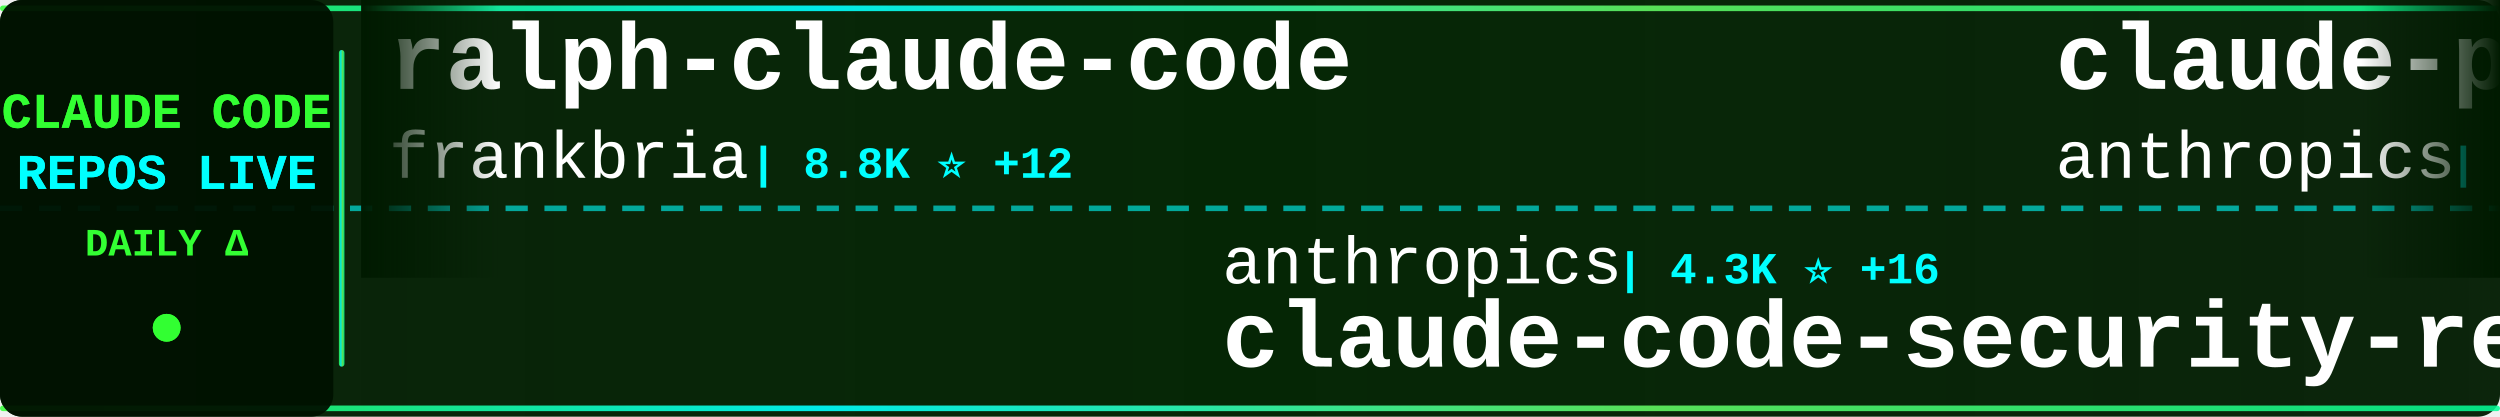
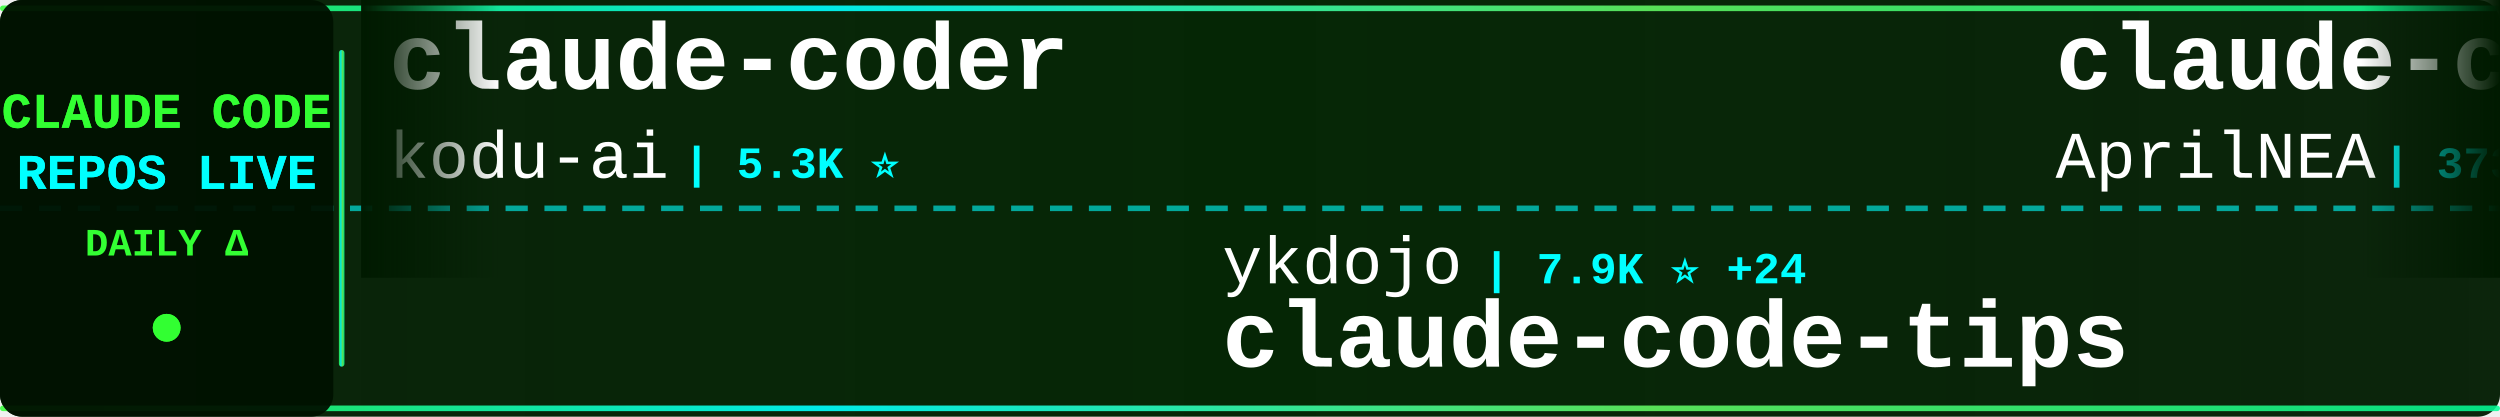
<svg xmlns="http://www.w3.org/2000/svg" width="900" height="150">
  <defs>
    <linearGradient id="tickerBg" x1="0%" y1="0%" x2="100%" y2="0%">
      <stop offset="0%" style="stop-color:#001a00;stop-opacity:0.95" />
      <stop offset="50%" style="stop-color:#002200;stop-opacity:0.98" />
      <stop offset="100%" style="stop-color:#001a00;stop-opacity:0.95" />
    </linearGradient>
    <linearGradient id="borderGrad" x1="0%" y1="0%" x2="100%" y2="0%">
      <stop offset="0%" style="stop-color:#33ff33;stop-opacity:0.85">
        <animate attributeName="stop-opacity" values="0.85;1;0.85" dur="2s" repeatCount="indefinite" />
      </stop>
      <stop offset="33%" style="stop-color:#00ffff;stop-opacity:0.9">
        <animate attributeName="stop-opacity" values="0.9;1;0.9" dur="2.2s" repeatCount="indefinite" />
      </stop>
      <stop offset="66%" style="stop-color:#66ff66;stop-opacity:0.85">
        <animate attributeName="stop-opacity" values="0.85;1;0.85" dur="1.8s" repeatCount="indefinite" />
      </stop>
      <stop offset="100%" style="stop-color:#00ff99;stop-opacity:0.85">
        <animate attributeName="stop-opacity" values="0.85;1;0.85" dur="2s" repeatCount="indefinite" />
      </stop>
    </linearGradient>
    <filter id="textGlow">
      <feGaussianBlur stdDeviation="0.1" result="coloredBlur" />
      <feMerge>
        <feMergeNode in="coloredBlur" />
        <feMergeNode in="SourceGraphic" />
      </feMerge>
    </filter>
    <filter id="metricGlow">
      <feGaussianBlur stdDeviation="0.2" result="coloredBlur" />
      <feMerge>
        <feMergeNode in="coloredBlur" />
        <feMergeNode in="SourceGraphic" />
      </feMerge>
    </filter>
    <linearGradient id="leftFade" x1="0%" y1="0%" x2="100%" y2="0%">
      <stop offset="0%" style="stop-color:#001a00;stop-opacity:1" />
      <stop offset="100%" style="stop-color:#001a00;stop-opacity:0" />
    </linearGradient>
    <linearGradient id="rightFade" x1="0%" y1="0%" x2="100%" y2="0%">
      <stop offset="0%" style="stop-color:#001a00;stop-opacity:0" />
      <stop offset="100%" style="stop-color:#001a00;stop-opacity:1" />
    </linearGradient>
  </defs>
  <rect width="900" height="150" fill="url(#tickerBg)" rx="8" />
  <rect x="0" y="2" width="900" height="2" fill="url(#borderGrad)" rx="1" />
  <rect x="0" y="146" width="900" height="2" fill="url(#borderGrad)" rx="1" />
  <line x1="0" y1="75" x2="900" y2="75" stroke="#00ffff" stroke-width="2" stroke-dasharray="8 6" opacity="0.6" />
  <rect x="0" y="0" width="120" height="150" fill="#001100" opacity="0.95" rx="8" />
  <text x="60" y="46" font-family="'Courier New', monospace" font-size="18" font-weight="bold" fill="#33ff33" text-anchor="middle" filter="url(#textGlow)">
    CLAUDE CODE
  </text>
  <text x="60" y="68" font-family="'Courier New', monospace" font-size="18" font-weight="bold" fill="#00ffff" text-anchor="middle" filter="url(#textGlow)">
    REPOS LIVE
  </text>
  <text x="60" y="92" font-family="'Courier New', monospace" font-size="14" font-weight="bold" fill="#33ff33" text-anchor="middle">
    DAILY Δ
  </text>
  <circle cx="60" cy="118" r="5" fill="#33ff33" filter="url(#metricGlow)">
    <animate attributeName="r" values="4;6;4" dur="1.5s" repeatCount="indefinite" />
    <animate attributeName="opacity" values="0.6;1;0.6" dur="1.5s" repeatCount="indefinite" />
  </circle>
  <rect x="122" y="18" width="2" height="114" fill="url(#borderGrad)" rx="1" />
  <clipPath id="tickerClip">
    <rect x="130" y="0" width="770" height="150" />
  </clipPath>
  <g clip-path="url(#tickerClip)">
    <g id="tickerItems">
      <animateTransform attributeName="transform" attributeType="XML" type="translate" from="0 0" to="-3000 0" dur="54s" repeatCount="indefinite" />
      <g transform="translate(0, 0)">
-         <text x="140" y="32" font-family="'Courier New', monospace" font-size="34" font-weight="bold" fill="#ffffff">ralph-claude-code</text>
-         <text x="140" y="64" font-family="'Courier New', monospace" font-size="24" font-weight="normal" fill="#ffffff" opacity="1.0">frankbria</text>
-         <text x="270" y="64" font-family="'Courier New', monospace" font-size="16" font-weight="bold" fill="#00ffff"> | 8.8K ⭐ +12</text>
+         <text x="140" y="32" font-family="'Courier New', monospace" font-size="34" font-weight="bold" fill="#ffffff">claude-coder</text>
+         <text x="140" y="64" font-family="'Courier New', monospace" font-size="24" font-weight="normal" fill="#ffffff" opacity="1.0">kodu-ai</text>
+         <text x="246" y="64" font-family="'Courier New', monospace" font-size="16" font-weight="bold" fill="#00ffff"> | 5.3K ⭐</text>
      </g>
      <g transform="translate(300, 0)">
-         <text x="140" y="102" font-family="'Courier New', monospace" font-size="24" font-weight="normal" fill="#ffffff" opacity="1.0">anthropics</text>
-         <text x="282" y="102" font-family="'Courier New', monospace" font-size="16" font-weight="bold" fill="#00ffff"> | 4.3K ⭐ +16</text>
-         <text x="140" y="132" font-family="'Courier New', monospace" font-size="34" font-weight="bold" fill="#ffffff">claude-code-security-rev...</text>
+         <text x="140" y="102" font-family="'Courier New', monospace" font-size="24" font-weight="normal" fill="#ffffff" opacity="1.0">ykdojo</text>
+         <text x="234" y="102" font-family="'Courier New', monospace" font-size="16" font-weight="bold" fill="#00ffff"> | 7.9K ⭐ +24</text>
+         <text x="140" y="132" font-family="'Courier New', monospace" font-size="34" font-weight="bold" fill="#ffffff">claude-code-tips</text>
      </g>
      <g transform="translate(600, 0)">
-         <text x="140" y="32" font-family="'Courier New', monospace" font-size="34" font-weight="bold" fill="#ffffff">claude-plugins-official</text>
-         <text x="140" y="64" font-family="'Courier New', monospace" font-size="24" font-weight="normal" fill="#ffffff" opacity="1.0">anthropics</text>
-         <text x="282" y="64" font-family="'Courier New', monospace" font-size="16" font-weight="bold" fill="#00ffff"> | 17.5K ⭐ +98</text>
+         <text x="140" y="32" font-family="'Courier New', monospace" font-size="34" font-weight="bold" fill="#ffffff">claude-code-source</text>
+         <text x="140" y="64" font-family="'Courier New', monospace" font-size="24" font-weight="normal" fill="#ffffff" opacity="1.0">AprilNEA</text>
+         <text x="258" y="64" font-family="'Courier New', monospace" font-size="16" font-weight="bold" fill="#00ffff"> | 373 ⭐ +1</text>
      </g>
      <g transform="translate(900, 0)">
-         <text x="140" y="102" font-family="'Courier New', monospace" font-size="24" font-weight="normal" fill="#ffffff" opacity="1.0">affaan-m</text>
-         <text x="258" y="102" font-family="'Courier New', monospace" font-size="16" font-weight="bold" fill="#00ffff"> | 162.7K ⭐ +1.1K</text>
-         <text x="140" y="132" font-family="'Courier New', monospace" font-size="34" font-weight="bold" fill="#ffffff">everything-claude-code</text>
+         <text x="140" y="102" font-family="'Courier New', monospace" font-size="24" font-weight="normal" fill="#ffffff" opacity="1.0">Maciek-roboblog</text>
+         <text x="342" y="102" font-family="'Courier New', monospace" font-size="16" font-weight="bold" fill="#00ffff"> | 7.7K ⭐ +18</text>
+         <text x="140" y="132" font-family="'Courier New', monospace" font-size="34" font-weight="bold" fill="#ffffff">Claude-Code-Usage-Monito...</text>
      </g>
      <g transform="translate(1200, 0)">
-         <text x="140" y="32" font-family="'Courier New', monospace" font-size="34" font-weight="bold" fill="#ffffff">claude-skills</text>
-         <text x="140" y="64" font-family="'Courier New', monospace" font-size="24" font-weight="normal" fill="#ffffff" opacity="1.0">alirezarezvani</text>
-         <text x="330" y="64" font-family="'Courier New', monospace" font-size="16" font-weight="bold" fill="#00ffff"> | 12.2K ⭐ +145</text>
+         <text x="140" y="32" font-family="'Courier New', monospace" font-size="34" font-weight="bold" fill="#ffffff">claude-code-workflows</text>
+         <text x="140" y="64" font-family="'Courier New', monospace" font-size="24" font-weight="normal" fill="#ffffff" opacity="1.0">OneRedOak</text>
+         <text x="270" y="64" font-family="'Courier New', monospace" font-size="16" font-weight="bold" fill="#00ffff"> | 3.8K ⭐</text>
      </g>
      <g transform="translate(1500, 0)">
-         <text x="140" y="102" font-family="'Courier New', monospace" font-size="24" font-weight="normal" fill="#ffffff" opacity="1.0">Piebald-AI</text>
-         <text x="282" y="102" font-family="'Courier New', monospace" font-size="16" font-weight="bold" fill="#00ffff"> | 9.2K ⭐ +50</text>
-         <text x="140" y="132" font-family="'Courier New', monospace" font-size="34" font-weight="bold" fill="#ffffff">claude-code-system-promp...</text>
+         <text x="140" y="102" font-family="'Courier New', monospace" font-size="24" font-weight="normal" fill="#ffffff" opacity="1.0">JrCx7scC</text>
+         <text x="258" y="102" font-family="'Courier New', monospace" font-size="16" font-weight="bold" fill="#00ffff"> | 355 ⭐ +1</text>
+         <text x="140" y="132" font-family="'Courier New', monospace" font-size="34" font-weight="bold" fill="#ffffff">claude-code-source</text>
      </g>
      <g transform="translate(1800, 0)">
-         <text x="140" y="32" font-family="'Courier New', monospace" font-size="34" font-weight="bold" fill="#ffffff">how-claude-code-works</text>
-         <text x="140" y="64" font-family="'Courier New', monospace" font-size="24" font-weight="normal" fill="#ffffff" opacity="1.0">Windy3f3f3f3f</text>
-         <text x="318" y="64" font-family="'Courier New', monospace" font-size="16" font-weight="bold" fill="#00ffff"> | 2.0K ⭐ +14</text>
+         <text x="140" y="32" font-family="'Courier New', monospace" font-size="34" font-weight="bold" fill="#ffffff">claude-code-tudou</text>
+         <text x="140" y="64" font-family="'Courier New', monospace" font-size="24" font-weight="normal" fill="#ffffff" opacity="1.0">AICoderTudou</text>
+         <text x="306" y="64" font-family="'Courier New', monospace" font-size="16" font-weight="bold" fill="#00ffff"> | 491 ⭐ +2</text>
      </g>
      <g transform="translate(2100, 0)">
-         <text x="140" y="102" font-family="'Courier New', monospace" font-size="24" font-weight="normal" fill="#ffffff" opacity="1.0">AprilNEA</text>
-         <text x="258" y="102" font-family="'Courier New', monospace" font-size="16" font-weight="bold" fill="#00ffff"> | 372 ⭐</text>
-         <text x="140" y="132" font-family="'Courier New', monospace" font-size="34" font-weight="bold" fill="#ffffff">claude-code-source</text>
+         <text x="140" y="102" font-family="'Courier New', monospace" font-size="24" font-weight="normal" fill="#ffffff" opacity="1.0">sugyan</text>
+         <text x="234" y="102" font-family="'Courier New', monospace" font-size="16" font-weight="bold" fill="#00ffff"> | 1.0K ⭐ +4</text>
+         <text x="140" y="132" font-family="'Courier New', monospace" font-size="34" font-weight="bold" fill="#ffffff">claude-code-webui</text>
      </g>
      <g transform="translate(2400, 0)">
-         <text x="140" y="32" font-family="'Courier New', monospace" font-size="34" font-weight="bold" fill="#ffffff">sc-claude-code-files</text>
-         <text x="140" y="64" font-family="'Courier New', monospace" font-size="24" font-weight="normal" fill="#ffffff" opacity="1.0">https-deeplearning-ai</text>
-         <text x="414" y="64" font-family="'Courier New', monospace" font-size="16" font-weight="bold" fill="#00ffff"> | 491 ⭐ +1</text>
+         <text x="140" y="32" font-family="'Courier New', monospace" font-size="34" font-weight="bold" fill="#ffffff">claude-code-templates</text>
+         <text x="140" y="64" font-family="'Courier New', monospace" font-size="24" font-weight="normal" fill="#ffffff" opacity="1.0">davila7</text>
+         <text x="246" y="64" font-family="'Courier New', monospace" font-size="16" font-weight="bold" fill="#00ffff"> | 24.8K ⭐ +63</text>
      </g>
      <g transform="translate(2700, 0)">
-         <text x="140" y="102" font-family="'Courier New', monospace" font-size="24" font-weight="normal" fill="#ffffff" opacity="1.0">farion1231</text>
-         <text x="282" y="102" font-family="'Courier New', monospace" font-size="16" font-weight="bold" fill="#00ffff"> | 48.3K ⭐ +654</text>
-         <text x="140" y="132" font-family="'Courier New', monospace" font-size="34" font-weight="bold" fill="#ffffff">cc-switch</text>
+         <text x="140" y="102" font-family="'Courier New', monospace" font-size="24" font-weight="normal" fill="#ffffff" opacity="1.0">garrytan</text>
+         <text x="258" y="102" font-family="'Courier New', monospace" font-size="16" font-weight="bold" fill="#00ffff"> | 79.2K ⭐ +958</text>
+         <text x="140" y="132" font-family="'Courier New', monospace" font-size="34" font-weight="bold" fill="#ffffff">gstack</text>
      </g>
      <g transform="translate(3000, 0)">
-         <text x="140" y="32" font-family="'Courier New', monospace" font-size="34" font-weight="bold" fill="#ffffff">ralph-claude-code</text>
-         <text x="140" y="64" font-family="'Courier New', monospace" font-size="24" font-weight="normal" fill="#ffffff" opacity="1.0">frankbria</text>
-         <text x="270" y="64" font-family="'Courier New', monospace" font-size="16" font-weight="bold" fill="#00ffff"> | 8.8K ⭐ +12</text>
+         <text x="140" y="32" font-family="'Courier New', monospace" font-size="34" font-weight="bold" fill="#ffffff">claude-coder</text>
+         <text x="140" y="64" font-family="'Courier New', monospace" font-size="24" font-weight="normal" fill="#ffffff" opacity="1.0">kodu-ai</text>
+         <text x="246" y="64" font-family="'Courier New', monospace" font-size="16" font-weight="bold" fill="#00ffff"> | 5.3K ⭐</text>
      </g>
      <g transform="translate(3300, 0)">
-         <text x="140" y="102" font-family="'Courier New', monospace" font-size="24" font-weight="normal" fill="#ffffff" opacity="1.0">anthropics</text>
-         <text x="282" y="102" font-family="'Courier New', monospace" font-size="16" font-weight="bold" fill="#00ffff"> | 4.3K ⭐ +16</text>
-         <text x="140" y="132" font-family="'Courier New', monospace" font-size="34" font-weight="bold" fill="#ffffff">claude-code-security-rev...</text>
+         <text x="140" y="102" font-family="'Courier New', monospace" font-size="24" font-weight="normal" fill="#ffffff" opacity="1.0">ykdojo</text>
+         <text x="234" y="102" font-family="'Courier New', monospace" font-size="16" font-weight="bold" fill="#00ffff"> | 7.9K ⭐ +24</text>
+         <text x="140" y="132" font-family="'Courier New', monospace" font-size="34" font-weight="bold" fill="#ffffff">claude-code-tips</text>
      </g>
      <g transform="translate(3600, 0)">
-         <text x="140" y="32" font-family="'Courier New', monospace" font-size="34" font-weight="bold" fill="#ffffff">claude-plugins-official</text>
-         <text x="140" y="64" font-family="'Courier New', monospace" font-size="24" font-weight="normal" fill="#ffffff" opacity="1.0">anthropics</text>
-         <text x="282" y="64" font-family="'Courier New', monospace" font-size="16" font-weight="bold" fill="#00ffff"> | 17.5K ⭐ +98</text>
+         <text x="140" y="32" font-family="'Courier New', monospace" font-size="34" font-weight="bold" fill="#ffffff">claude-code-source</text>
+         <text x="140" y="64" font-family="'Courier New', monospace" font-size="24" font-weight="normal" fill="#ffffff" opacity="1.0">AprilNEA</text>
+         <text x="258" y="64" font-family="'Courier New', monospace" font-size="16" font-weight="bold" fill="#00ffff"> | 373 ⭐ +1</text>
      </g>
      <g transform="translate(3900, 0)">
-         <text x="140" y="102" font-family="'Courier New', monospace" font-size="24" font-weight="normal" fill="#ffffff" opacity="1.0">affaan-m</text>
-         <text x="258" y="102" font-family="'Courier New', monospace" font-size="16" font-weight="bold" fill="#00ffff"> | 162.7K ⭐ +1.1K</text>
-         <text x="140" y="132" font-family="'Courier New', monospace" font-size="34" font-weight="bold" fill="#ffffff">everything-claude-code</text>
+         <text x="140" y="102" font-family="'Courier New', monospace" font-size="24" font-weight="normal" fill="#ffffff" opacity="1.0">Maciek-roboblog</text>
+         <text x="342" y="102" font-family="'Courier New', monospace" font-size="16" font-weight="bold" fill="#00ffff"> | 7.7K ⭐ +18</text>
+         <text x="140" y="132" font-family="'Courier New', monospace" font-size="34" font-weight="bold" fill="#ffffff">Claude-Code-Usage-Monito...</text>
      </g>
    </g>
  </g>
  <rect x="130" y="0" width="50" height="100" fill="url(#leftFade)" />
  <rect x="850" y="0" width="50" height="100" fill="url(#rightFade)" />
</svg>
